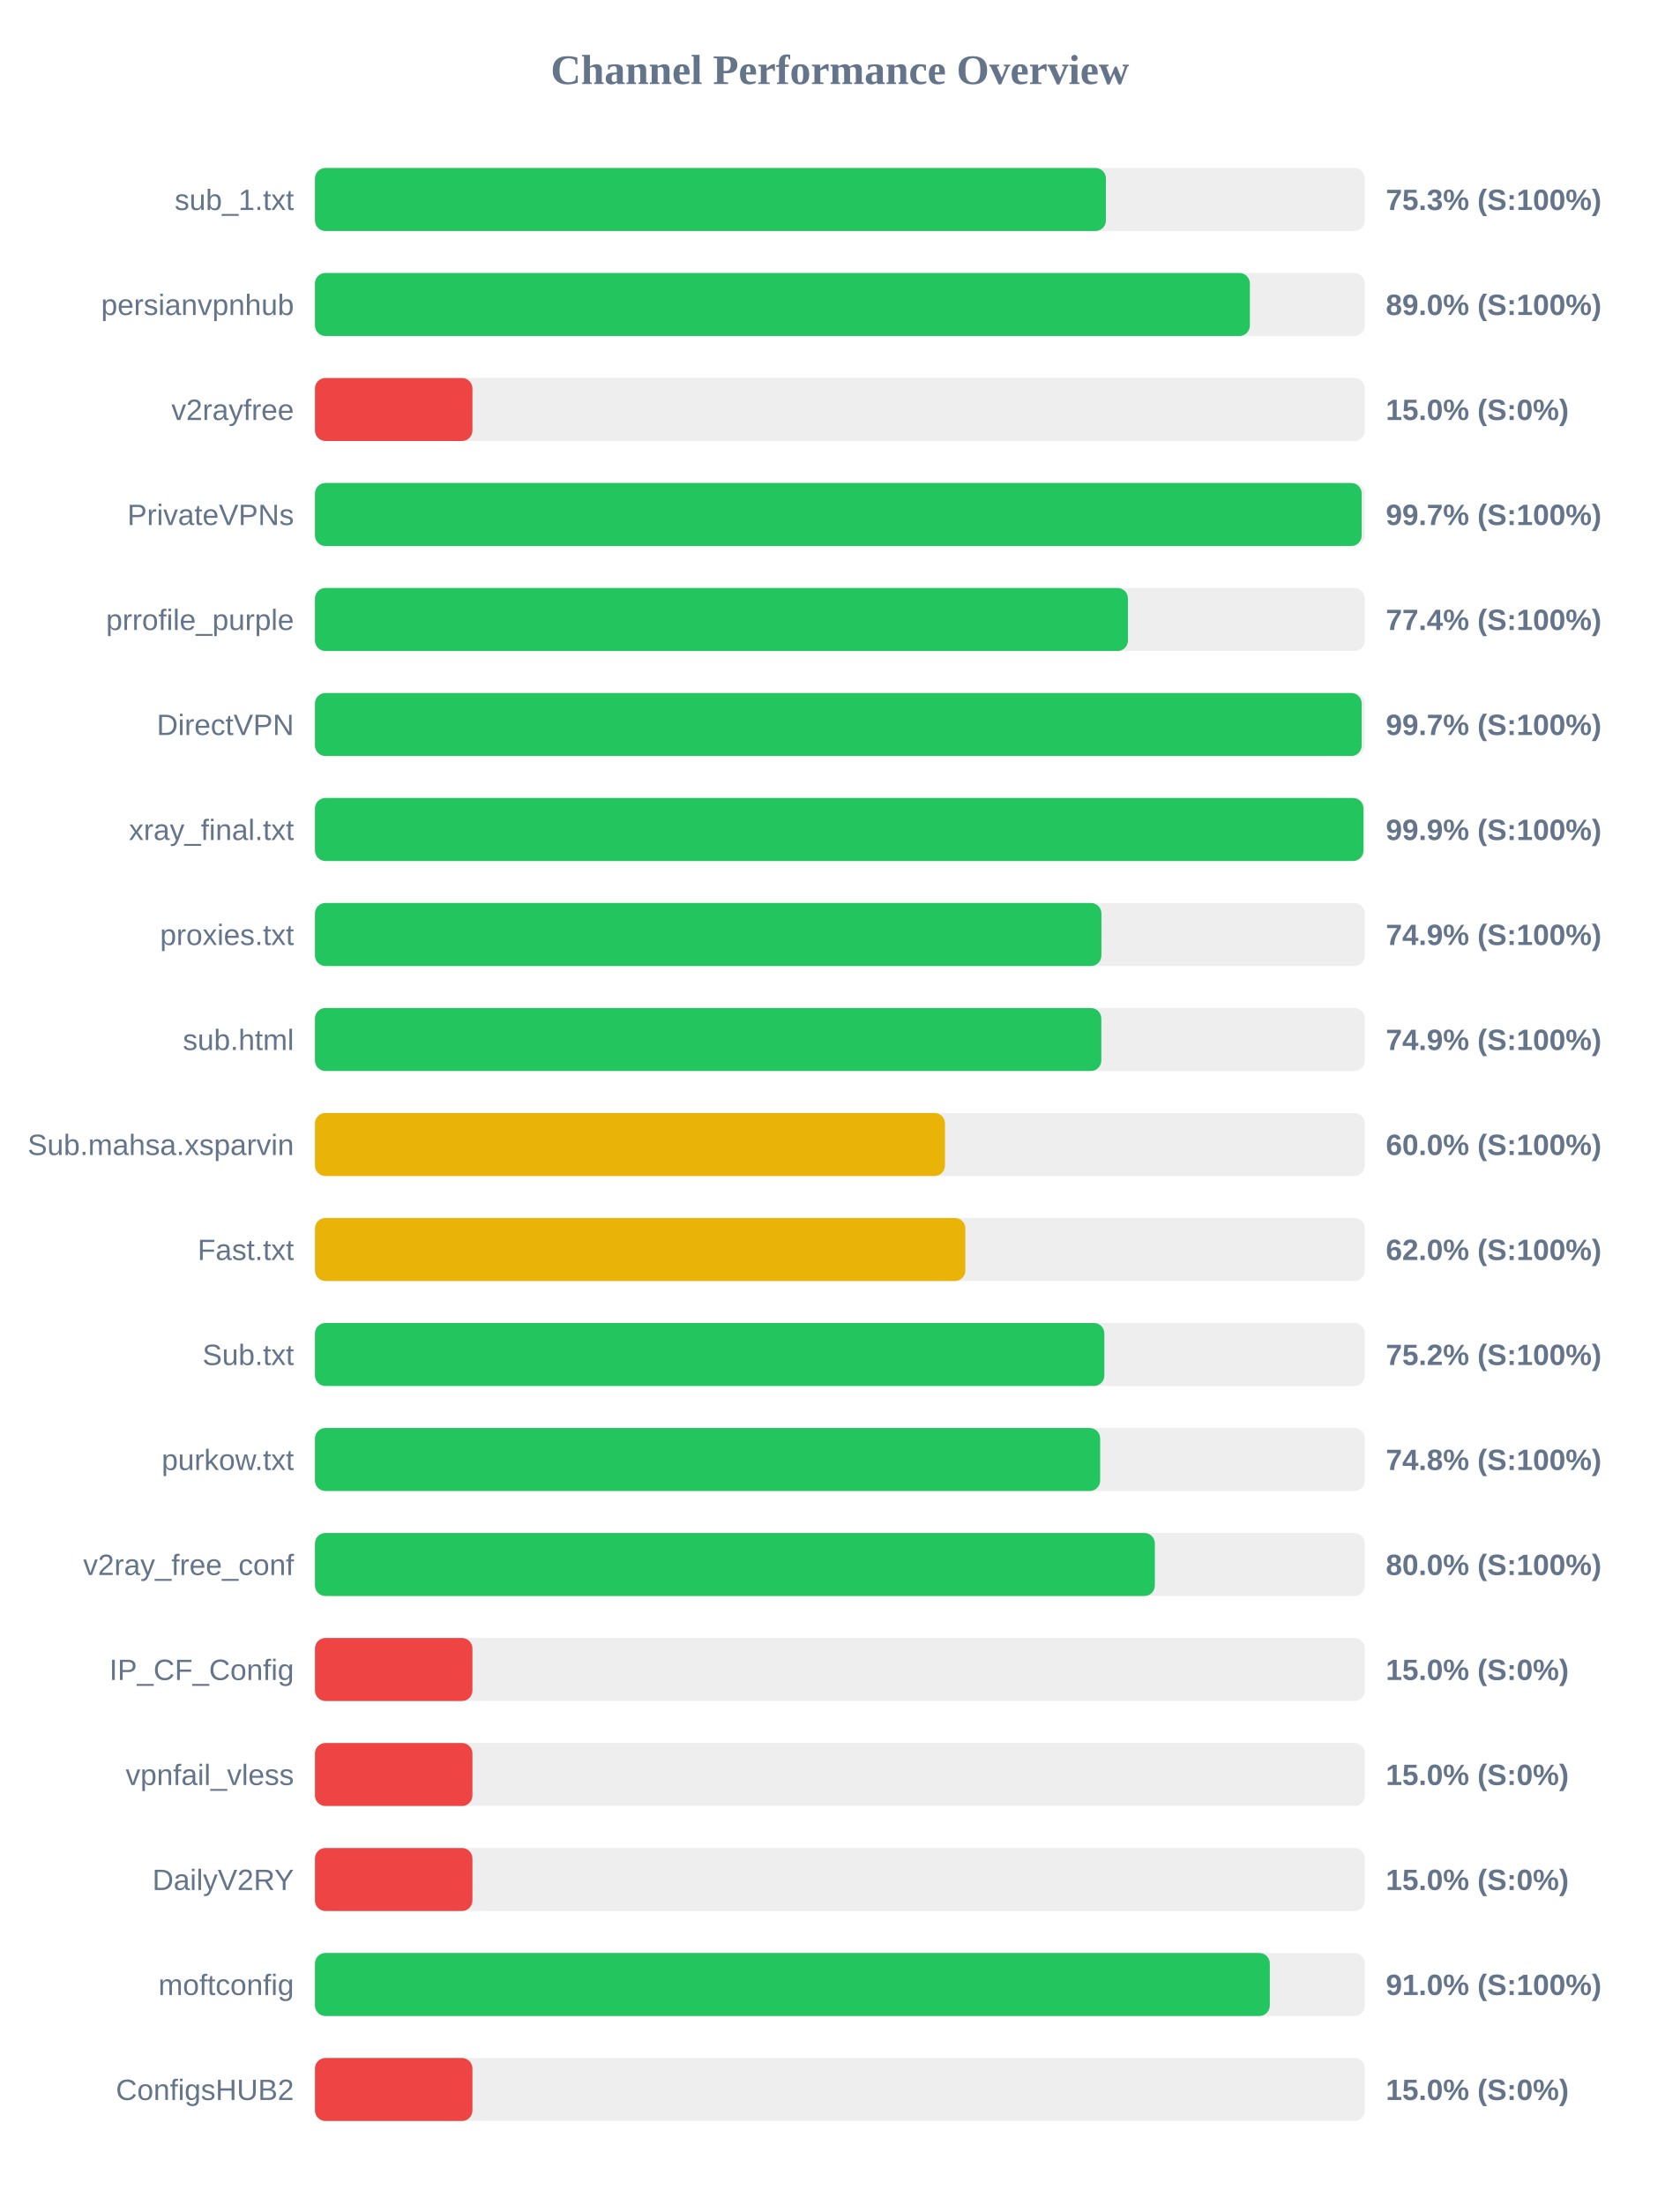
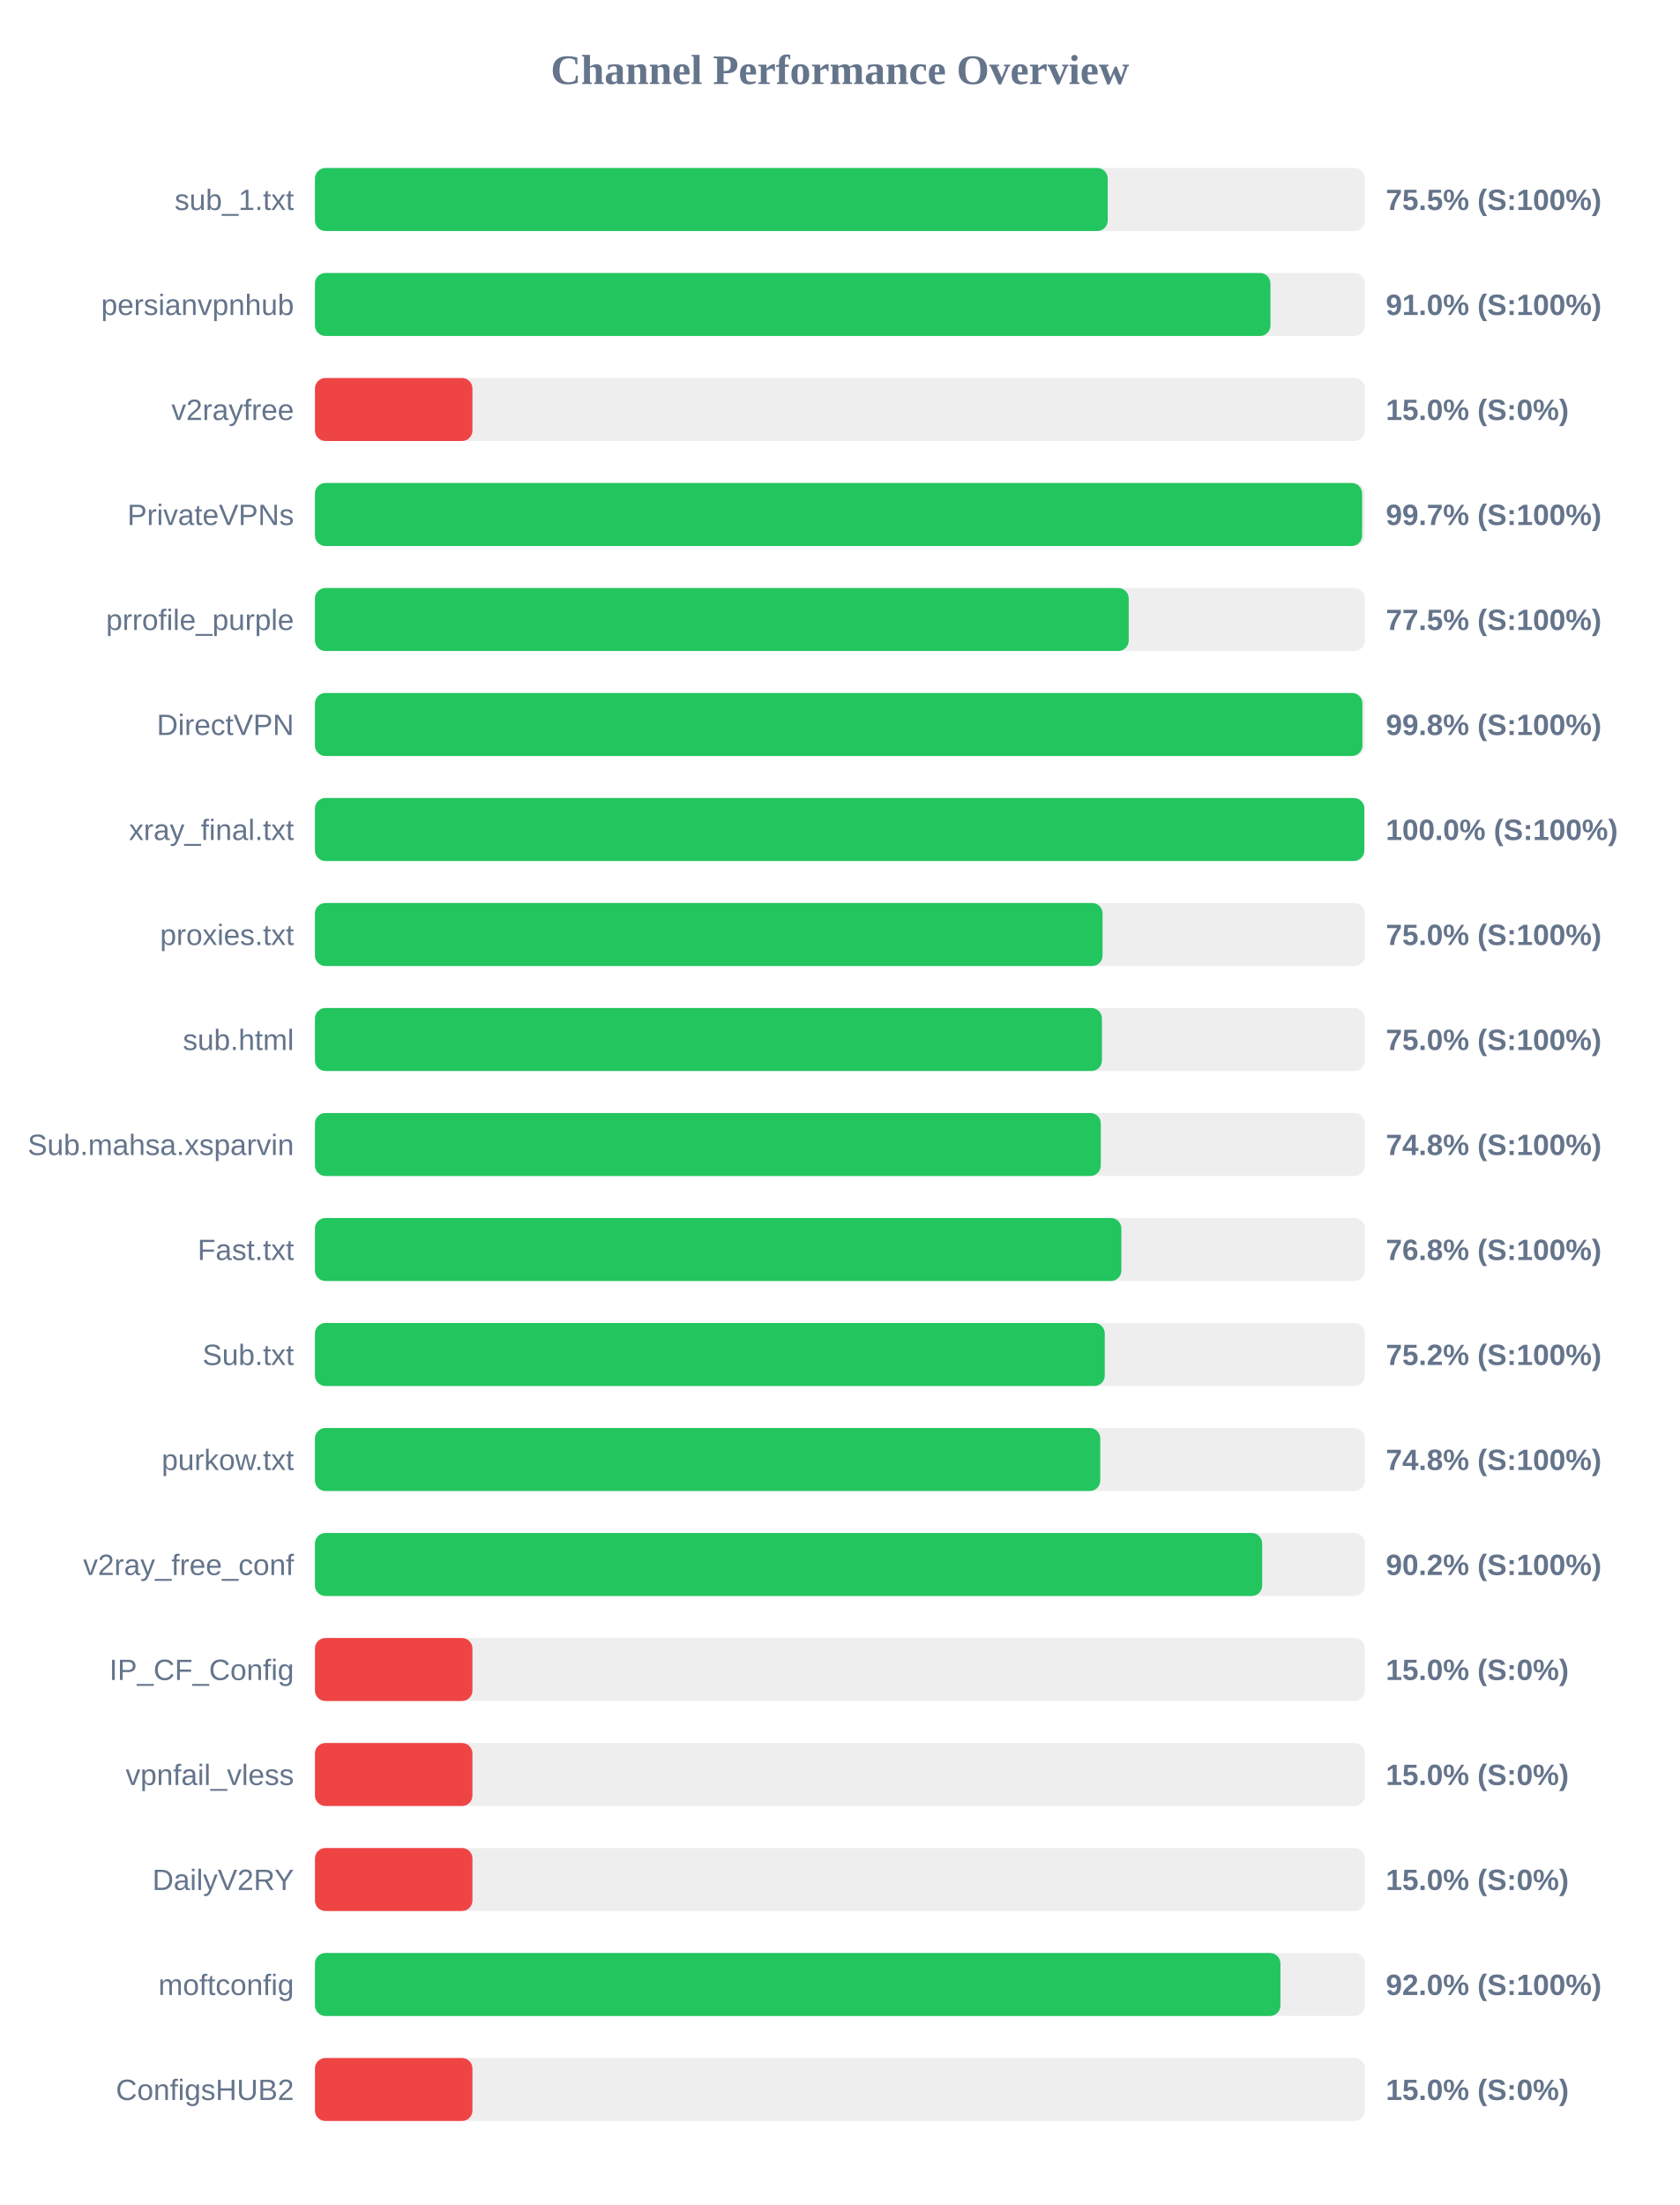
<svg xmlns="http://www.w3.org/2000/svg" width="800" height="1050" version="1.1">
  <style>
        .row { font: 14px Arial; fill: #64748b; }
        .score { font: bold 14px Arial; fill: #64748b; }
    </style>
  <text x="400" y="40" text-anchor="middle" font-size="20px" font-weight="bold" fill="#64748b">Channel Performance Overview</text>
  <rect x="150" y="80" width="500" height="30" fill="#eee" rx="5" />
-   <rect x="150" y="80" width="376.7" height="30" fill="#22c55e" rx="5" />
+   <rect x="150" y="80" width="377.55" height="30" fill="#22c55e" rx="5" />
  <text x="140" y="100" text-anchor="end" class="row">sub_1.txt</text>
-   <text x="660" y="100" text-anchor="start" class="score">75.3% (S:100%)</text>
+   <text x="660" y="100" text-anchor="start" class="score">75.5% (S:100%)</text>
  <rect x="150" y="130" width="500" height="30" fill="#eee" rx="5" />
-   <rect x="150" y="130" width="445.25" height="30" fill="#22c55e" rx="5" />
+   <rect x="150" y="130" width="455.05" height="30" fill="#22c55e" rx="5" />
  <text x="140" y="150" text-anchor="end" class="row">persianvpnhub</text>
-   <text x="660" y="150" text-anchor="start" class="score">89.0% (S:100%)</text>
+   <text x="660" y="150" text-anchor="start" class="score">91.0% (S:100%)</text>
  <rect x="150" y="180" width="500" height="30" fill="#eee" rx="5" />
  <rect x="150" y="180" width="75.0" height="30" fill="#ef4444" rx="5" />
  <text x="140" y="200" text-anchor="end" class="row">v2rayfree</text>
  <text x="660" y="200" text-anchor="start" class="score">15.0% (S:0%)</text>
  <rect x="150" y="230" width="500" height="30" fill="#eee" rx="5" />
-   <rect x="150" y="230" width="498.5" height="30" fill="#22c55e" rx="5" />
+   <rect x="150" y="230" width="498.7" height="30" fill="#22c55e" rx="5" />
  <text x="140" y="250" text-anchor="end" class="row">PrivateVPNs</text>
  <text x="660" y="250" text-anchor="start" class="score">99.7% (S:100%)</text>
  <rect x="150" y="280" width="500" height="30" fill="#eee" rx="5" />
-   <rect x="150" y="280" width="387.2" height="30" fill="#22c55e" rx="5" />
+   <rect x="150" y="280" width="387.55" height="30" fill="#22c55e" rx="5" />
  <text x="140" y="300" text-anchor="end" class="row">prrofile_purple</text>
-   <text x="660" y="300" text-anchor="start" class="score">77.4% (S:100%)</text>
+   <text x="660" y="300" text-anchor="start" class="score">77.5% (S:100%)</text>
  <rect x="150" y="330" width="500" height="30" fill="#eee" rx="5" />
-   <rect x="150" y="330" width="498.5" height="30" fill="#22c55e" rx="5" />
+   <rect x="150" y="330" width="498.85" height="30" fill="#22c55e" rx="5" />
  <text x="140" y="350" text-anchor="end" class="row">DirectVPN</text>
-   <text x="660" y="350" text-anchor="start" class="score">99.7% (S:100%)</text>
+   <text x="660" y="350" text-anchor="start" class="score">99.8% (S:100%)</text>
  <rect x="150" y="380" width="500" height="30" fill="#eee" rx="5" />
-   <rect x="150" y="380" width="499.35" height="30" fill="#22c55e" rx="5" />
+   <rect x="150" y="380" width="499.75" height="30" fill="#22c55e" rx="5" />
  <text x="140" y="400" text-anchor="end" class="row">xray_final.txt</text>
-   <text x="660" y="400" text-anchor="start" class="score">99.9% (S:100%)</text>
+   <text x="660" y="400" text-anchor="start" class="score">100.0% (S:100%)</text>
  <rect x="150" y="430" width="500" height="30" fill="#eee" rx="5" />
-   <rect x="150" y="430" width="374.55" height="30" fill="#22c55e" rx="5" />
+   <rect x="150" y="430" width="375.1" height="30" fill="#22c55e" rx="5" />
  <text x="140" y="450" text-anchor="end" class="row">proxies.txt</text>
-   <text x="660" y="450" text-anchor="start" class="score">74.9% (S:100%)</text>
+   <text x="660" y="450" text-anchor="start" class="score">75.0% (S:100%)</text>
  <rect x="150" y="480" width="500" height="30" fill="#eee" rx="5" />
-   <rect x="150" y="480" width="374.5" height="30" fill="#22c55e" rx="5" />
+   <rect x="150" y="480" width="374.8" height="30" fill="#22c55e" rx="5" />
  <text x="140" y="500" text-anchor="end" class="row">sub.html</text>
-   <text x="660" y="500" text-anchor="start" class="score">74.9% (S:100%)</text>
+   <text x="660" y="500" text-anchor="start" class="score">75.0% (S:100%)</text>
  <rect x="150" y="530" width="500" height="30" fill="#eee" rx="5" />
-   <rect x="150" y="530" width="300.05" height="30" fill="#eab308" rx="5" />
+   <rect x="150" y="530" width="374.25" height="30" fill="#22c55e" rx="5" />
  <text x="140" y="550" text-anchor="end" class="row">Sub.mahsa.xsparvin</text>
-   <text x="660" y="550" text-anchor="start" class="score">60.0% (S:100%)</text>
+   <text x="660" y="550" text-anchor="start" class="score">74.8% (S:100%)</text>
  <rect x="150" y="580" width="500" height="30" fill="#eee" rx="5" />
-   <rect x="150" y="580" width="309.75" height="30" fill="#eab308" rx="5" />
+   <rect x="150" y="580" width="384.05" height="30" fill="#22c55e" rx="5" />
  <text x="140" y="600" text-anchor="end" class="row">Fast.txt</text>
-   <text x="660" y="600" text-anchor="start" class="score">62.0% (S:100%)</text>
+   <text x="660" y="600" text-anchor="start" class="score">76.8% (S:100%)</text>
  <rect x="150" y="630" width="500" height="30" fill="#eee" rx="5" />
-   <rect x="150" y="630" width="375.95" height="30" fill="#22c55e" rx="5" />
+   <rect x="150" y="630" width="376.15" height="30" fill="#22c55e" rx="5" />
  <text x="140" y="650" text-anchor="end" class="row">Sub.txt</text>
  <text x="660" y="650" text-anchor="start" class="score">75.2% (S:100%)</text>
  <rect x="150" y="680" width="500" height="30" fill="#eee" rx="5" />
-   <rect x="150" y="680" width="373.95" height="30" fill="#22c55e" rx="5" />
+   <rect x="150" y="680" width="374.0" height="30" fill="#22c55e" rx="5" />
  <text x="140" y="700" text-anchor="end" class="row">purkow.txt</text>
  <text x="660" y="700" text-anchor="start" class="score">74.8% (S:100%)</text>
  <rect x="150" y="730" width="500" height="30" fill="#eee" rx="5" />
-   <rect x="150" y="730" width="400.0" height="30" fill="#22c55e" rx="5" />
+   <rect x="150" y="730" width="451.1" height="30" fill="#22c55e" rx="5" />
  <text x="140" y="750" text-anchor="end" class="row">v2ray_free_conf</text>
-   <text x="660" y="750" text-anchor="start" class="score">80.0% (S:100%)</text>
+   <text x="660" y="750" text-anchor="start" class="score">90.2% (S:100%)</text>
  <rect x="150" y="780" width="500" height="30" fill="#eee" rx="5" />
  <rect x="150" y="780" width="75.0" height="30" fill="#ef4444" rx="5" />
  <text x="140" y="800" text-anchor="end" class="row">IP_CF_Config</text>
  <text x="660" y="800" text-anchor="start" class="score">15.0% (S:0%)</text>
  <rect x="150" y="830" width="500" height="30" fill="#eee" rx="5" />
  <rect x="150" y="830" width="75.0" height="30" fill="#ef4444" rx="5" />
  <text x="140" y="850" text-anchor="end" class="row">vpnfail_vless</text>
  <text x="660" y="850" text-anchor="start" class="score">15.0% (S:0%)</text>
  <rect x="150" y="880" width="500" height="30" fill="#eee" rx="5" />
  <rect x="150" y="880" width="75.0" height="30" fill="#ef4444" rx="5" />
  <text x="140" y="900" text-anchor="end" class="row">DailyV2RY</text>
  <text x="660" y="900" text-anchor="start" class="score">15.0% (S:0%)</text>
  <rect x="150" y="930" width="500" height="30" fill="#eee" rx="5" />
-   <rect x="150" y="930" width="454.75" height="30" fill="#22c55e" rx="5" />
+   <rect x="150" y="930" width="459.8" height="30" fill="#22c55e" rx="5" />
  <text x="140" y="950" text-anchor="end" class="row">moftconfig</text>
-   <text x="660" y="950" text-anchor="start" class="score">91.0% (S:100%)</text>
+   <text x="660" y="950" text-anchor="start" class="score">92.0% (S:100%)</text>
  <rect x="150" y="980" width="500" height="30" fill="#eee" rx="5" />
  <rect x="150" y="980" width="75.0" height="30" fill="#ef4444" rx="5" />
  <text x="140" y="1000" text-anchor="end" class="row">ConfigsHUB2</text>
  <text x="660" y="1000" text-anchor="start" class="score">15.0% (S:0%)</text>
</svg>
